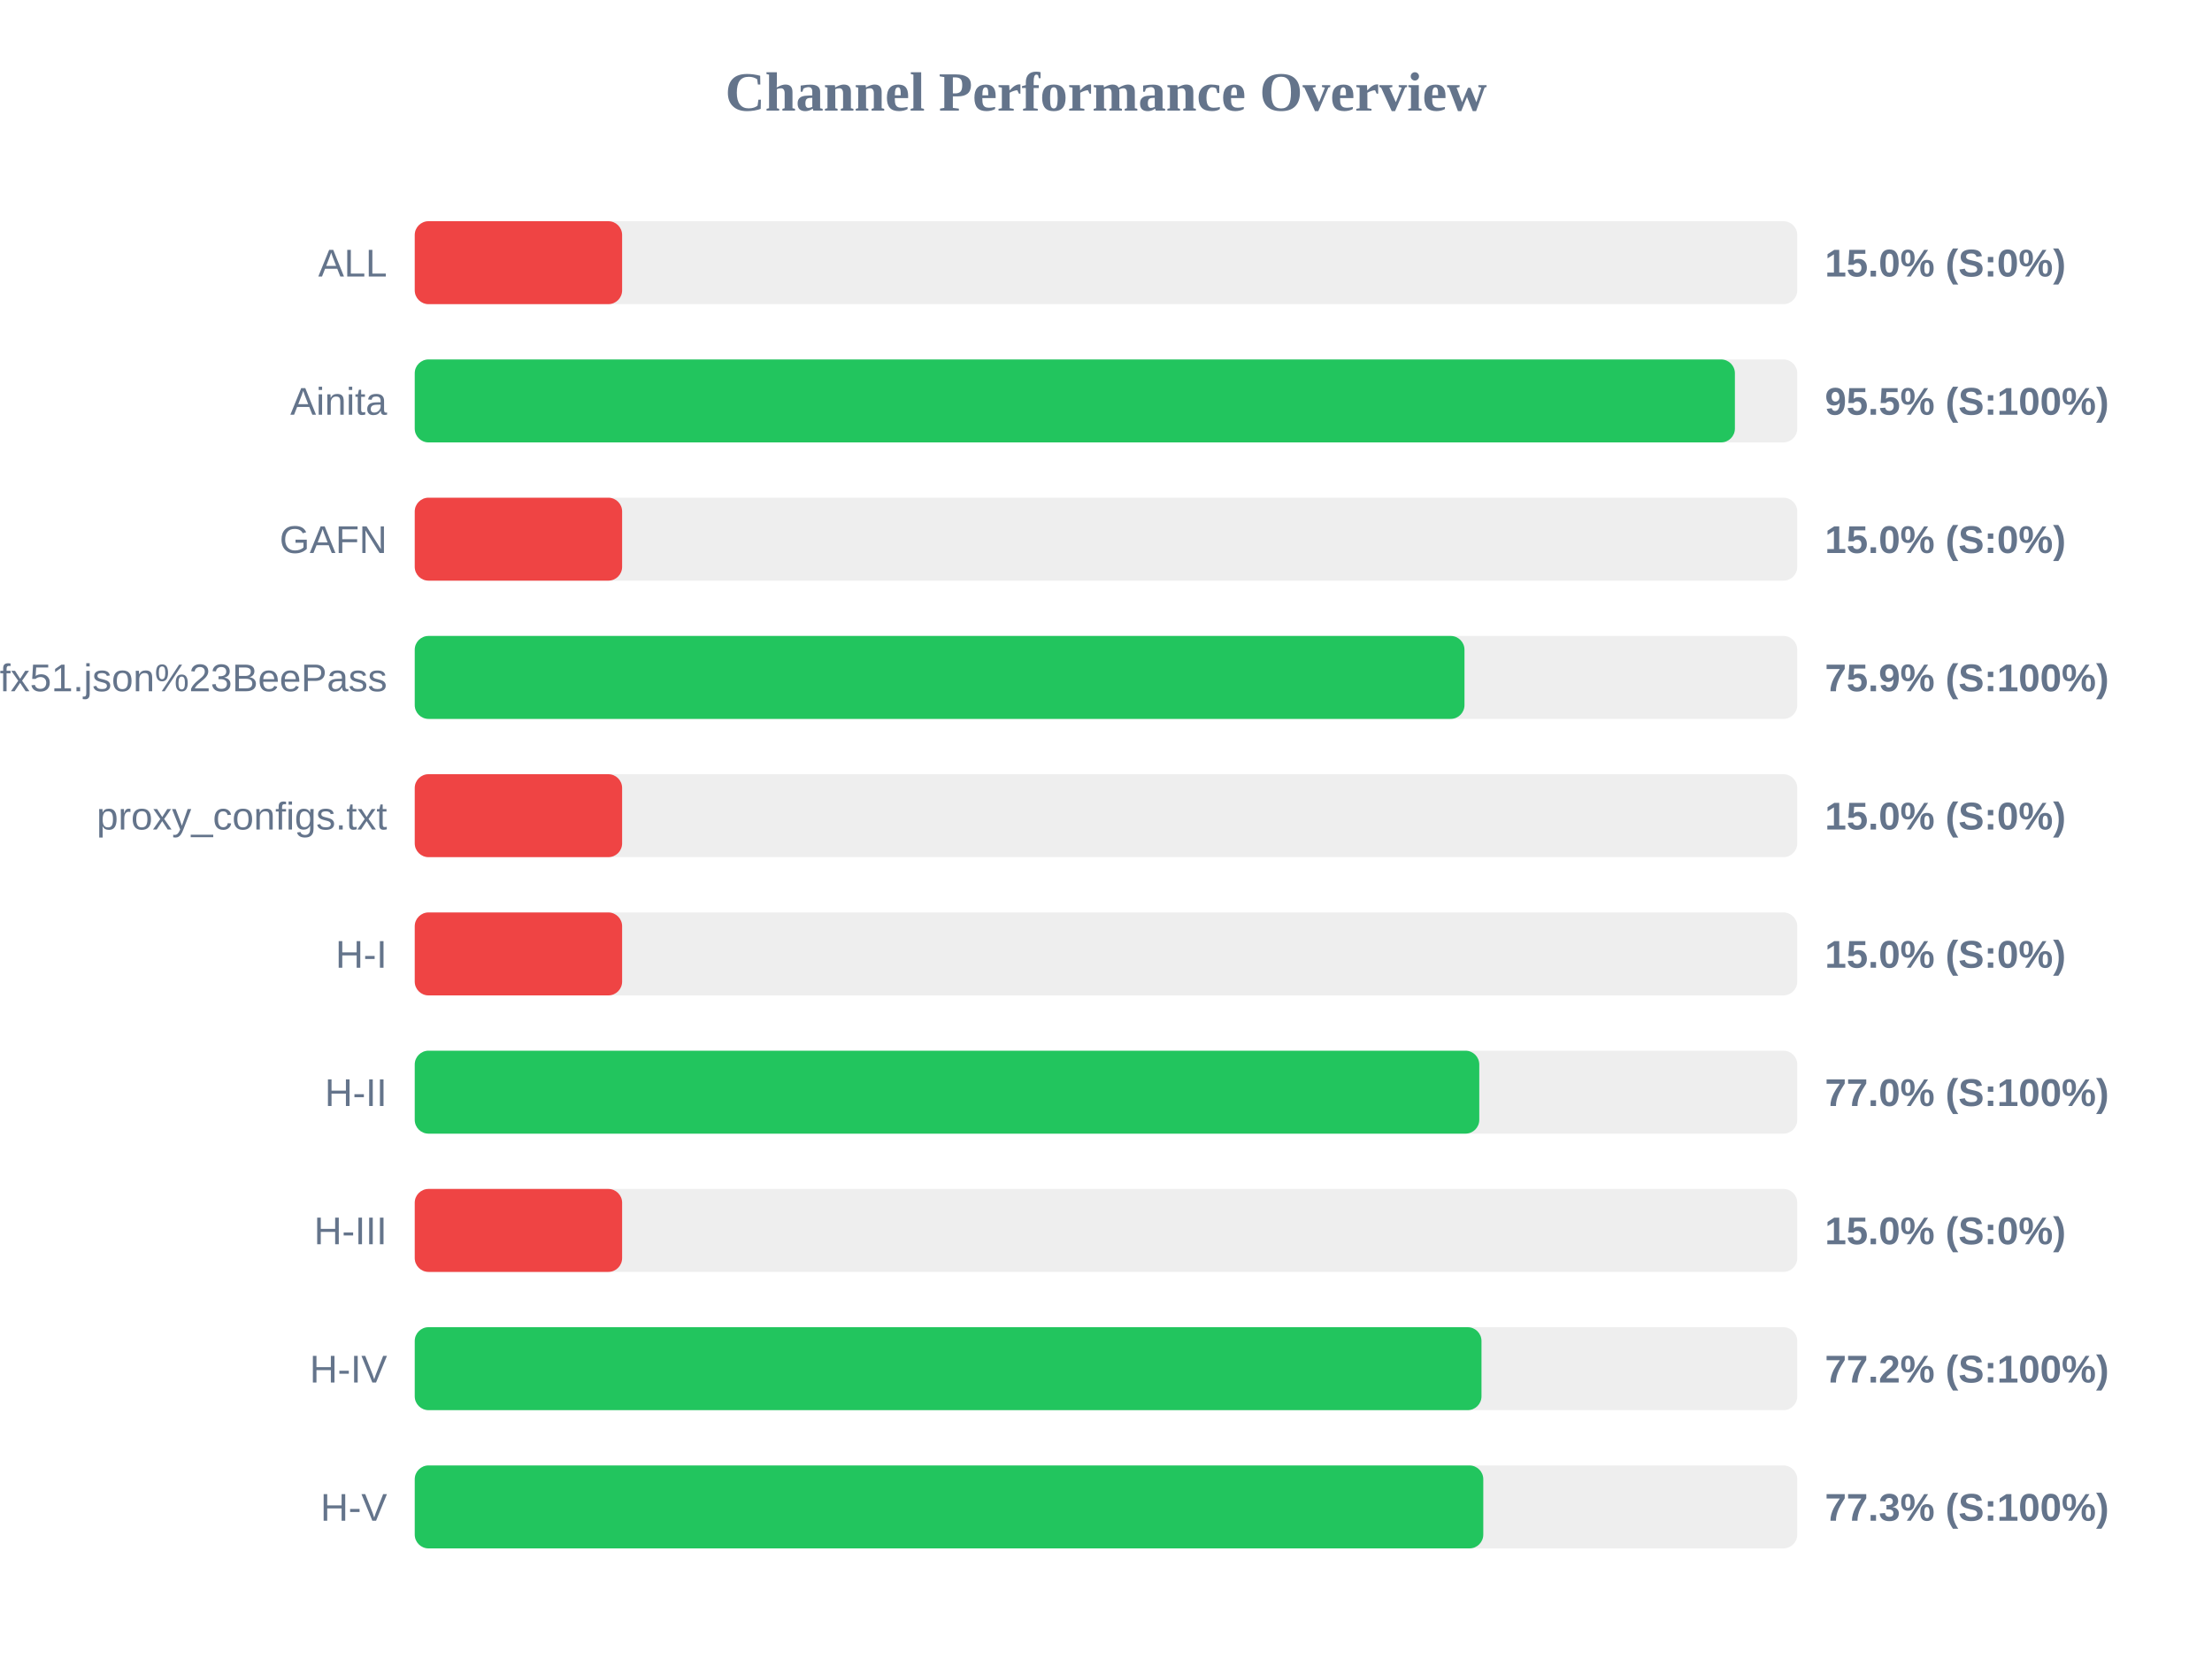
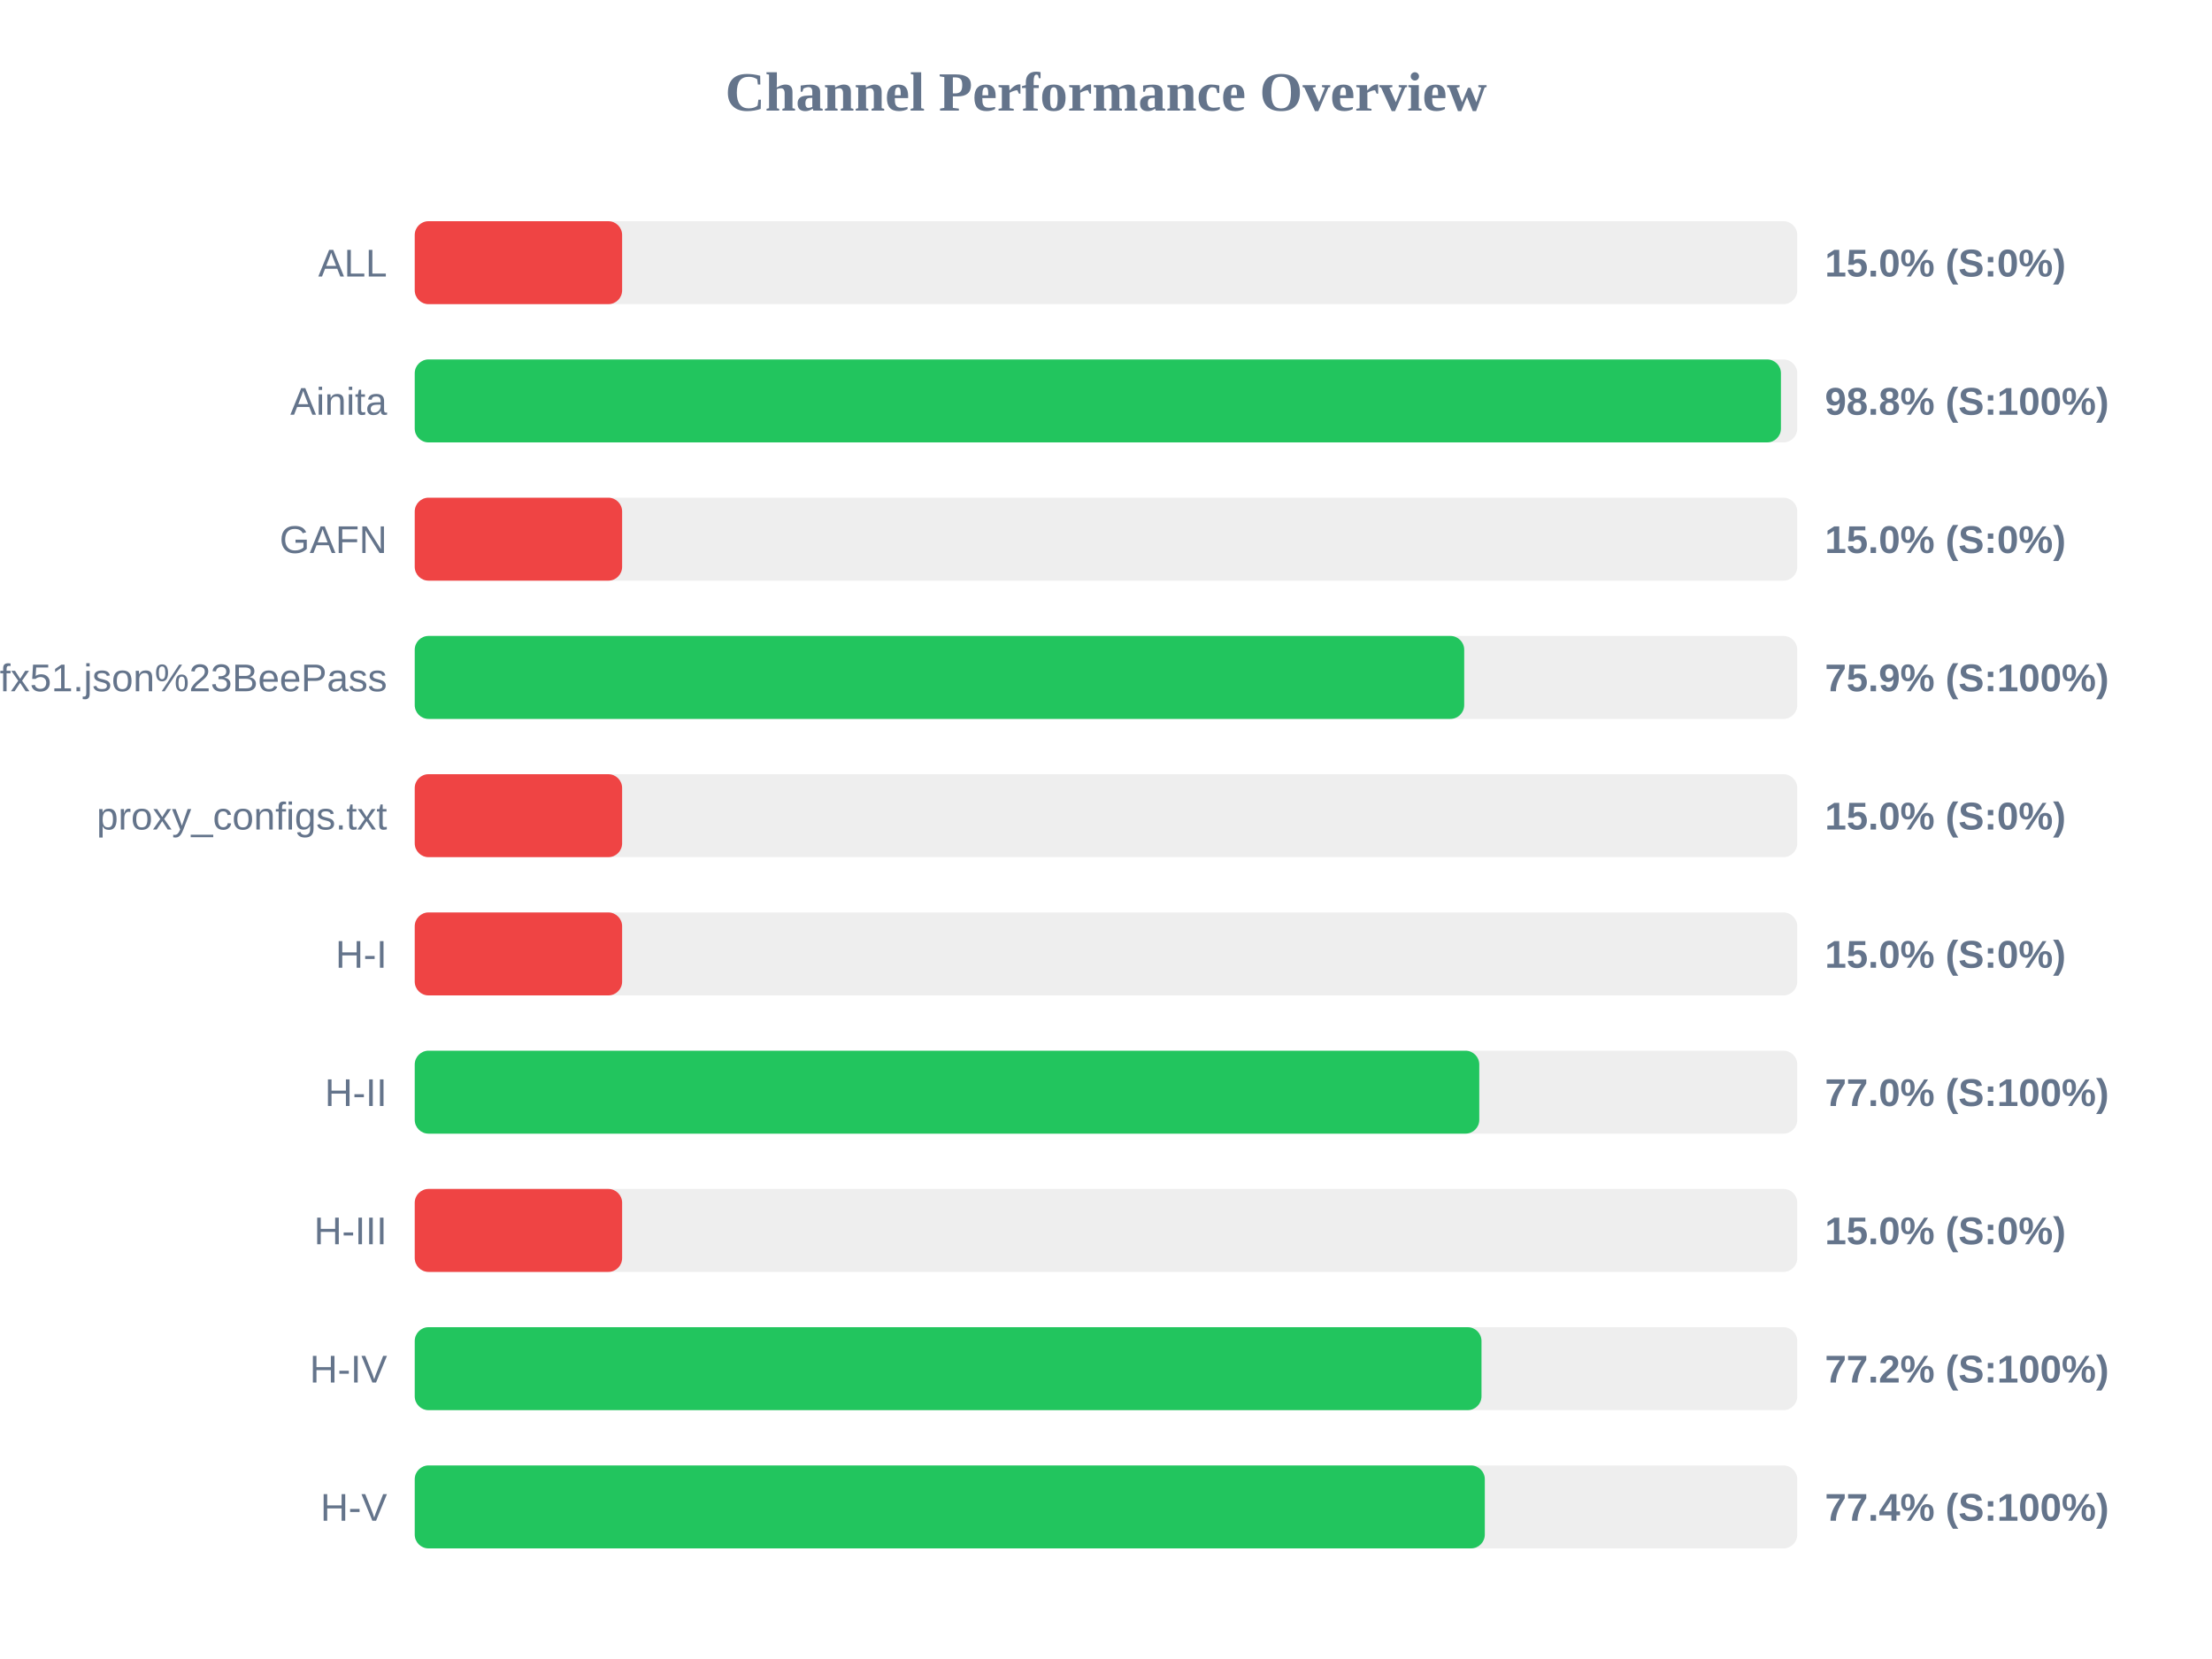
<svg xmlns="http://www.w3.org/2000/svg" width="800" height="600" version="1.1">
  <style>
        .row { font: 14px Arial; fill: #64748b; }
        .score { font: bold 14px Arial; fill: #64748b; }
    </style>
  <text x="400" y="40" text-anchor="middle" font-size="20px" font-weight="bold" fill="#64748b">Channel Performance Overview</text>
  <rect x="150" y="80" width="500" height="30" fill="#eee" rx="5" />
  <rect x="150" y="80" width="75.0" height="30" fill="#ef4444" rx="5" />
  <text x="140" y="100" text-anchor="end" class="row">ALL</text>
  <text x="660" y="100" text-anchor="start" class="score">15.0% (S:0%)</text>
  <rect x="150" y="130" width="500" height="30" fill="#eee" rx="5" />
-   <rect x="150" y="130" width="477.45" height="30" fill="#22c55e" rx="5" />
+   <rect x="150" y="130" width="494.1" height="30" fill="#22c55e" rx="5" />
  <text x="140" y="150" text-anchor="end" class="row">Ainita</text>
-   <text x="660" y="150" text-anchor="start" class="score">95.5% (S:100%)</text>
+   <text x="660" y="150" text-anchor="start" class="score">98.8% (S:100%)</text>
  <rect x="150" y="180" width="500" height="30" fill="#eee" rx="5" />
  <rect x="150" y="180" width="75.0" height="30" fill="#ef4444" rx="5" />
  <text x="140" y="200" text-anchor="end" class="row">GAFN</text>
  <text x="660" y="200" text-anchor="start" class="score">15.0% (S:0%)</text>
  <rect x="150" y="230" width="500" height="30" fill="#eee" rx="5" />
-   <rect x="150" y="230" width="379.65" height="30" fill="#22c55e" rx="5" />
+   <rect x="150" y="230" width="379.55" height="30" fill="#22c55e" rx="5" />
  <text x="140" y="250" text-anchor="end" class="row">sub?s=ssconf%3A%2F%2Fs3.amazonaws.com%2Fbeedynconprd%2Fzf38bv6oxi1nv3wfkpmxyfl8yj5fargza3foantoalu16vznl0ckxx7bgf1ufx51.json%23BeePass</text>
  <text x="660" y="250" text-anchor="start" class="score">75.9% (S:100%)</text>
  <rect x="150" y="280" width="500" height="30" fill="#eee" rx="5" />
  <rect x="150" y="280" width="75.0" height="30" fill="#ef4444" rx="5" />
  <text x="140" y="300" text-anchor="end" class="row">proxy_configs.txt</text>
  <text x="660" y="300" text-anchor="start" class="score">15.0% (S:0%)</text>
  <rect x="150" y="330" width="500" height="30" fill="#eee" rx="5" />
  <rect x="150" y="330" width="75.0" height="30" fill="#ef4444" rx="5" />
  <text x="140" y="350" text-anchor="end" class="row">H-I</text>
  <text x="660" y="350" text-anchor="start" class="score">15.0% (S:0%)</text>
  <rect x="150" y="380" width="500" height="30" fill="#eee" rx="5" />
  <rect x="150" y="380" width="385.0" height="30" fill="#22c55e" rx="5" />
  <text x="140" y="400" text-anchor="end" class="row">H-II</text>
  <text x="660" y="400" text-anchor="start" class="score">77.0% (S:100%)</text>
  <rect x="150" y="430" width="500" height="30" fill="#eee" rx="5" />
  <rect x="150" y="430" width="75.0" height="30" fill="#ef4444" rx="5" />
  <text x="140" y="450" text-anchor="end" class="row">H-III</text>
  <text x="660" y="450" text-anchor="start" class="score">15.0% (S:0%)</text>
  <rect x="150" y="480" width="500" height="30" fill="#eee" rx="5" />
  <rect x="150" y="480" width="385.8" height="30" fill="#22c55e" rx="5" />
  <text x="140" y="500" text-anchor="end" class="row">H-IV</text>
  <text x="660" y="500" text-anchor="start" class="score">77.2% (S:100%)</text>
  <rect x="150" y="530" width="500" height="30" fill="#eee" rx="5" />
-   <rect x="150" y="530" width="386.45" height="30" fill="#22c55e" rx="5" />
+   <rect x="150" y="530" width="387.0" height="30" fill="#22c55e" rx="5" />
  <text x="140" y="550" text-anchor="end" class="row">H-V</text>
-   <text x="660" y="550" text-anchor="start" class="score">77.3% (S:100%)</text>
+   <text x="660" y="550" text-anchor="start" class="score">77.4% (S:100%)</text>
</svg>
